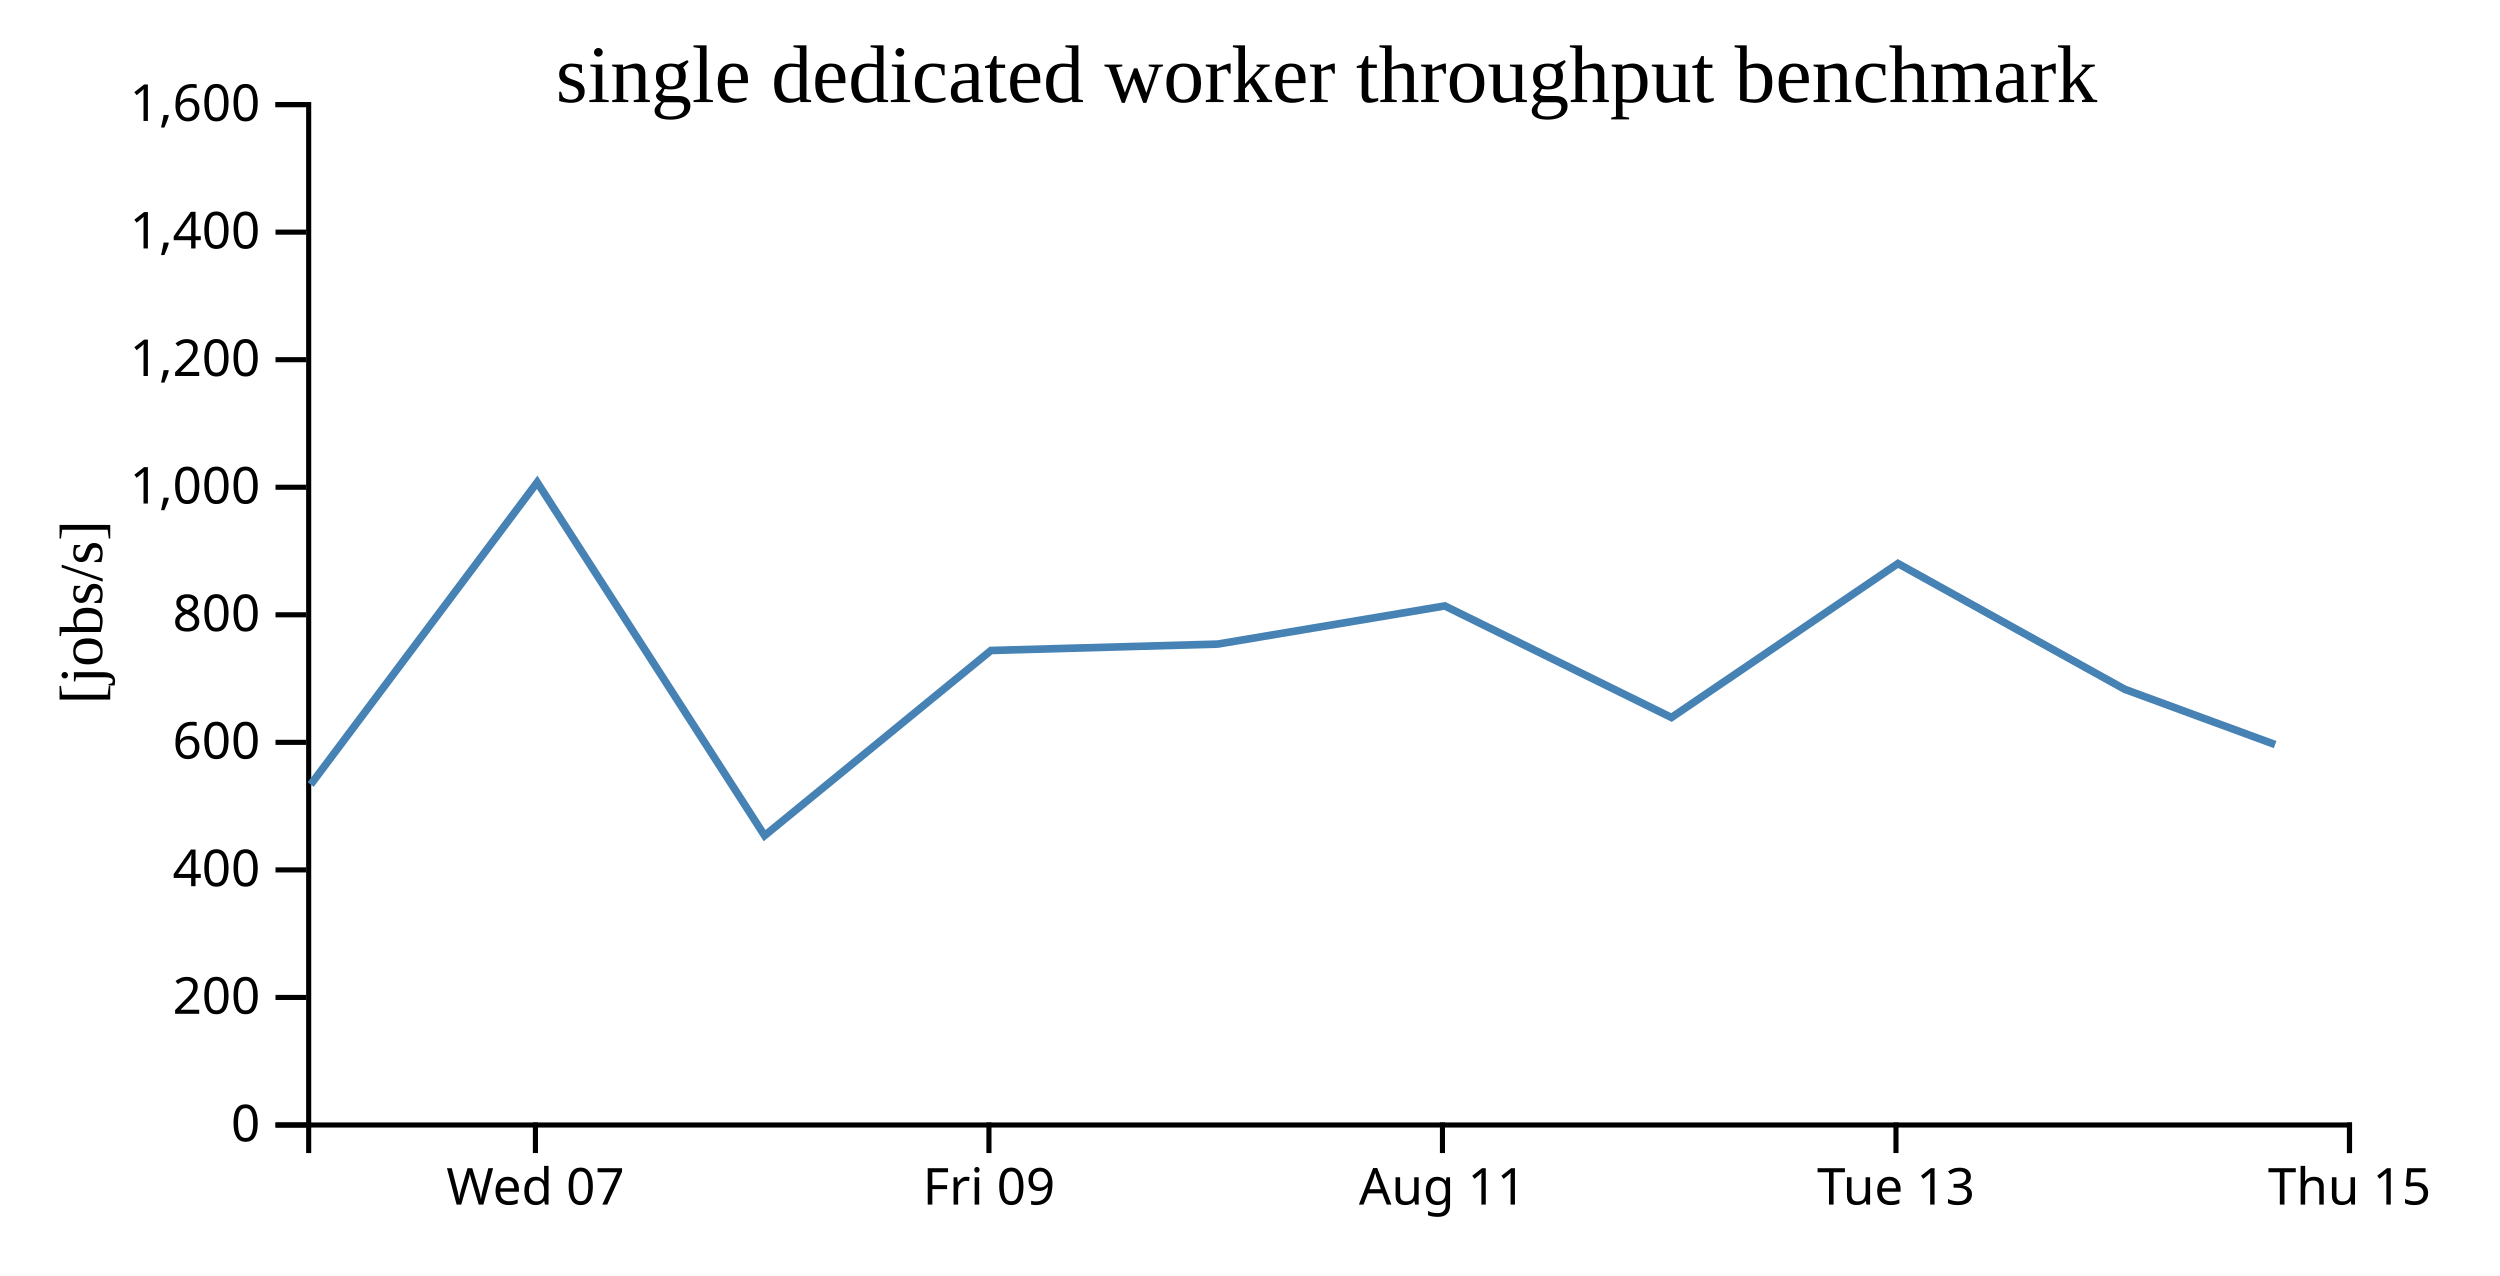
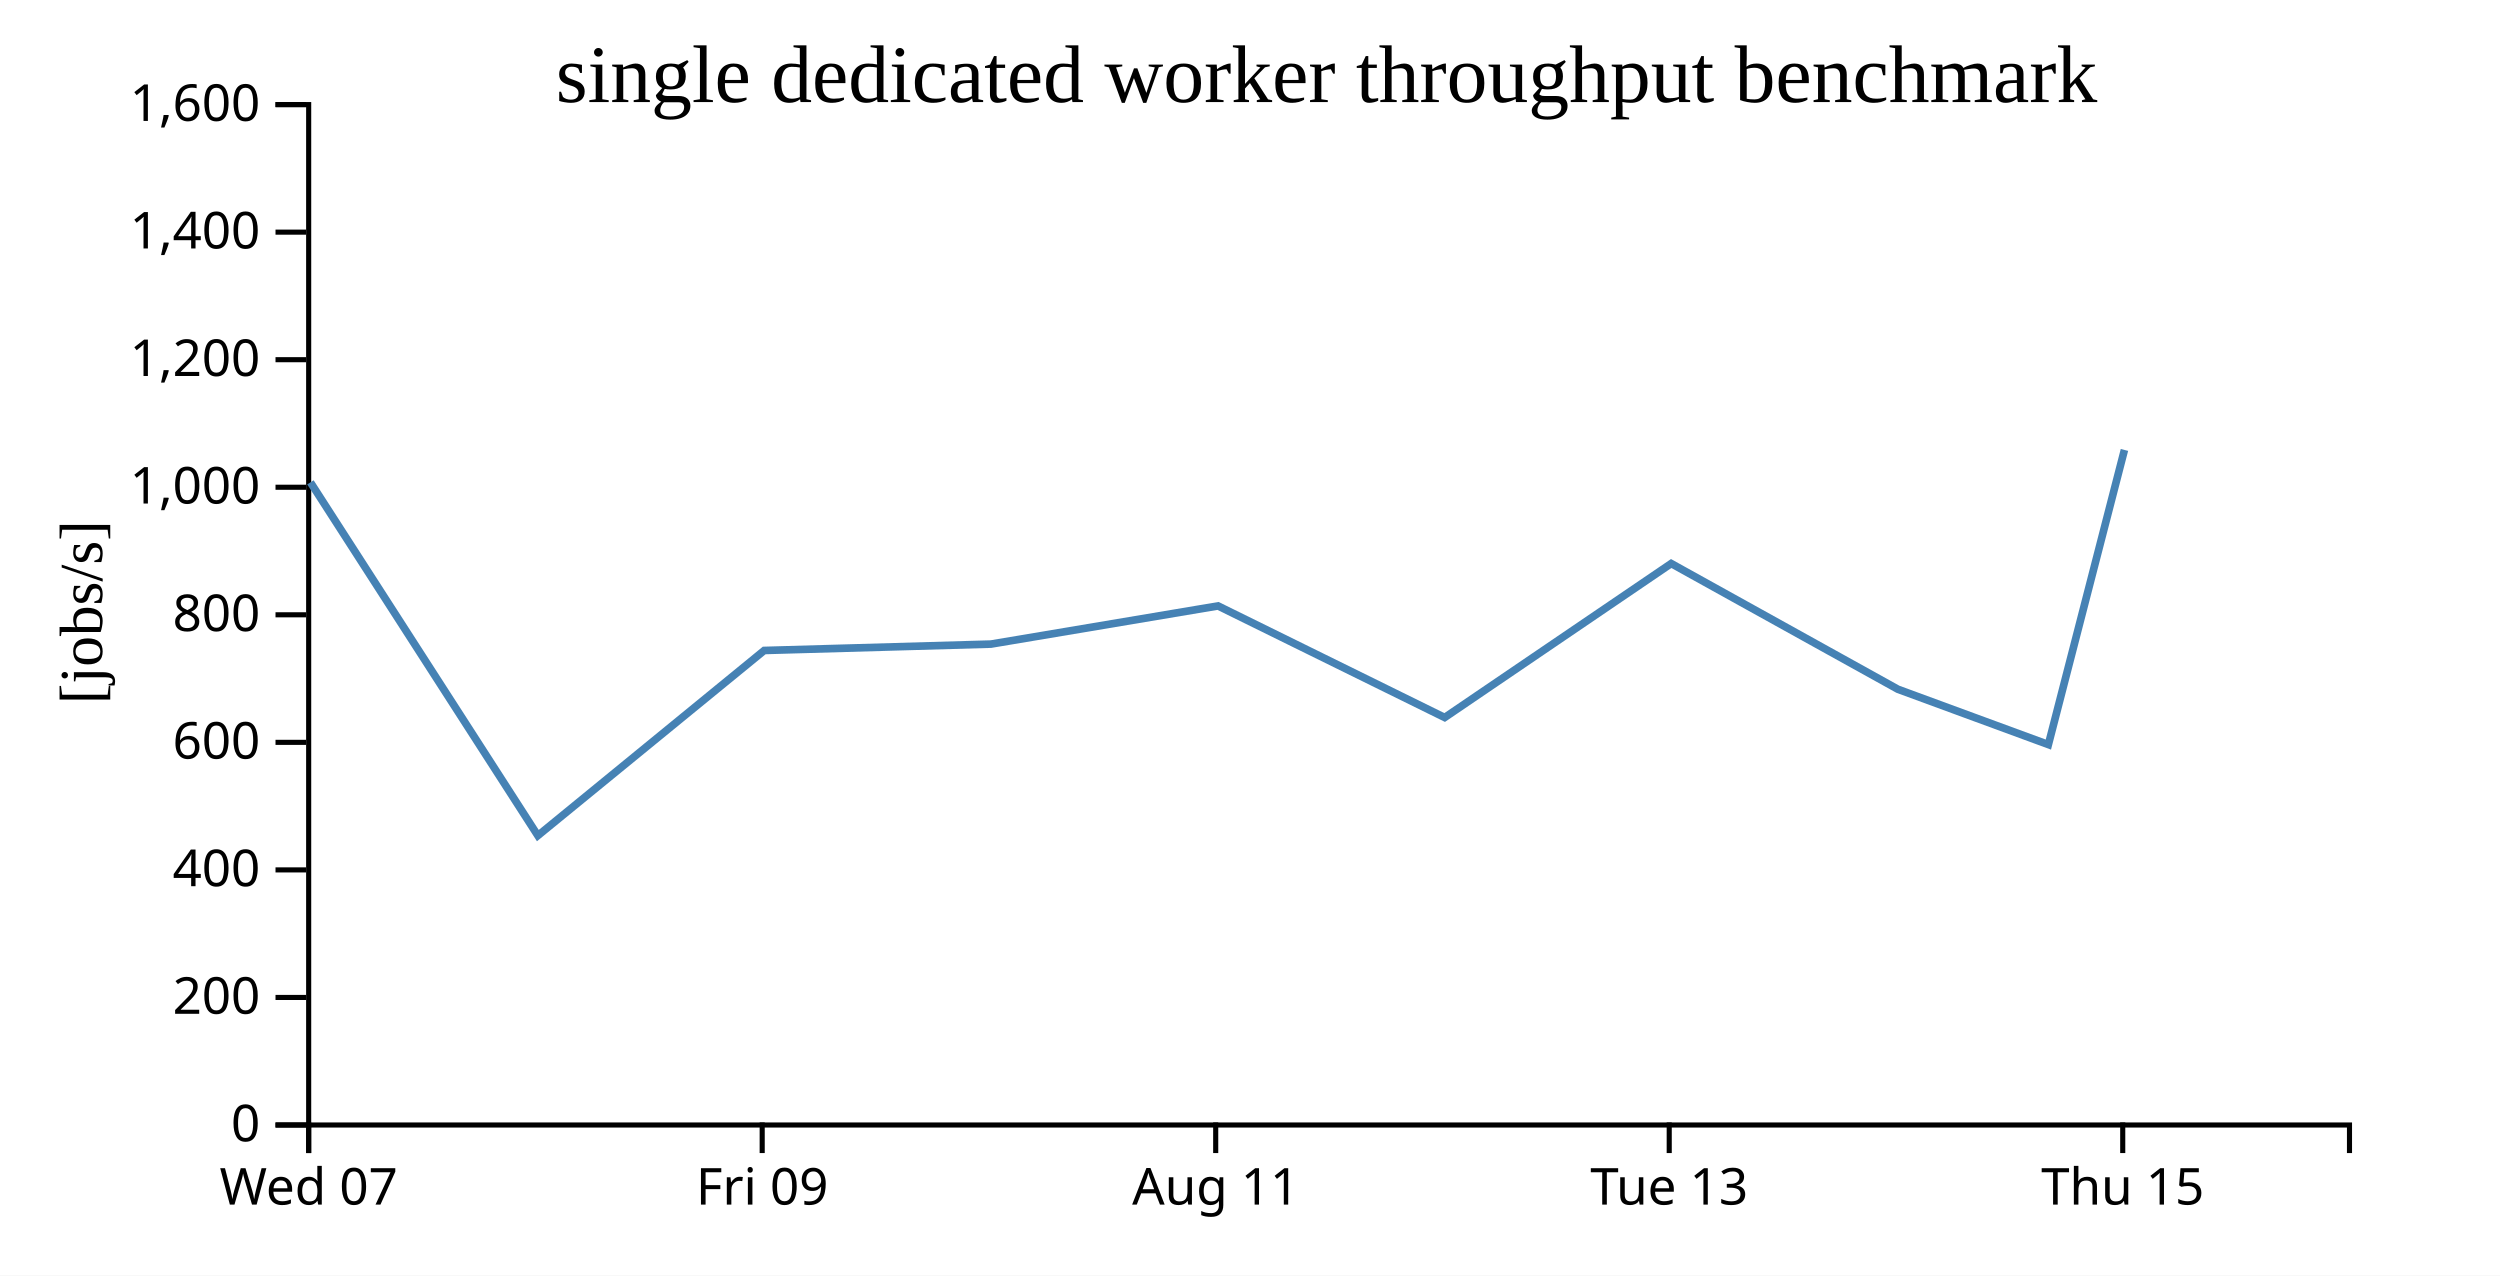
<svg xmlns="http://www.w3.org/2000/svg" width="490" height="250">
  <rect width="100%" height="100%" fill="white" />
  <g transform="translate(60,20)">
    <g transform="translate(0,200)" fill="none" font-size="10" font-family="sans-serif" text-anchor="middle">
      <path class="domain" stroke="currentColor" d="M0.5,6V0.5H400.5V6" />
-       <g class="tick" opacity="1" transform="translate(44.94444,0)">
+       <g class="tick" opacity="1" transform="translate(0.5,0)">
        <line stroke="currentColor" y2="6" />
        <text fill="currentColor" y="9" dy="0.71em">Wed 07</text>
      </g>
-       <g class="tick" opacity="1" transform="translate(133.8333,0)">
+       <g class="tick" opacity="1" transform="translate(89.38889,0)">
        <line stroke="currentColor" y2="6" />
        <text fill="currentColor" y="9" dy="0.71em">Fri 09</text>
      </g>
-       <g class="tick" opacity="1" transform="translate(222.7222,0)">
+       <g class="tick" opacity="1" transform="translate(178.2778,0)">
        <line stroke="currentColor" y2="6" />
        <text fill="currentColor" y="9" dy="0.71em">Aug 11</text>
      </g>
-       <g class="tick" opacity="1" transform="translate(311.6111,0)">
+       <g class="tick" opacity="1" transform="translate(267.1667,0)">
        <line stroke="currentColor" y2="6" />
        <text fill="currentColor" y="9" dy="0.71em">Tue 13</text>
      </g>
-       <g class="tick" opacity="1" transform="translate(400.5,0)">
+       <g class="tick" opacity="1" transform="translate(356.0556,0)">
        <line stroke="currentColor" y2="6" />
        <text fill="currentColor" y="9" dy="0.71em">Thu 15</text>
      </g>
    </g>
    <g fill="none" font-size="10" font-family="sans-serif" text-anchor="end">
      <path class="domain" stroke="currentColor" d="M-6,200.5H0.5V0.5H-6" />
      <g class="tick" opacity="1" transform="translate(0,200.5)">
        <line stroke="currentColor" x2="-6" />
        <text fill="currentColor" x="-9" dy="0.32em">0</text>
      </g>
      <g class="tick" opacity="1" transform="translate(0,175.5)">
        <line stroke="currentColor" x2="-6" />
        <text fill="currentColor" x="-9" dy="0.32em">200</text>
      </g>
      <g class="tick" opacity="1" transform="translate(0,150.5)">
        <line stroke="currentColor" x2="-6" />
        <text fill="currentColor" x="-9" dy="0.32em">400</text>
      </g>
      <g class="tick" opacity="1" transform="translate(0,125.5)">
        <line stroke="currentColor" x2="-6" />
        <text fill="currentColor" x="-9" dy="0.32em">600</text>
      </g>
      <g class="tick" opacity="1" transform="translate(0,100.5)">
        <line stroke="currentColor" x2="-6" />
        <text fill="currentColor" x="-9" dy="0.32em">800</text>
      </g>
      <g class="tick" opacity="1" transform="translate(0,75.5)">
        <line stroke="currentColor" x2="-6" />
        <text fill="currentColor" x="-9" dy="0.32em">1,000</text>
      </g>
      <g class="tick" opacity="1" transform="translate(0,50.5)">
        <line stroke="currentColor" x2="-6" />
        <text fill="currentColor" x="-9" dy="0.32em">1,200</text>
      </g>
      <g class="tick" opacity="1" transform="translate(0,25.5)">
        <line stroke="currentColor" x2="-6" />
        <text fill="currentColor" x="-9" dy="0.32em">1,400</text>
      </g>
      <g class="tick" opacity="1" transform="translate(0,0.5)">
        <line stroke="currentColor" x2="-6" />
        <text fill="currentColor" x="-9" dy="0.32em">1,600</text>
      </g>
    </g>
    <text text-anchor="middle" style="font-size: 12px" transform="rotate(-90)" y="-40" x="-100">[jobs/s]</text>
    <text text-anchor="middle" style="font-size: 16px" y="0" x="200">single dedicated worker throughput benchmark</text>
-     <path fill="none" stroke="steelblue" stroke-width="1.5" d="M0.896,133.772L45.288,74.537L89.861,143.776L134.229,107.493L178.669,106.242L223.177,98.76L267.599,120.631L311.999,90.452L356.441,115.099L385.926,125.938" />
+     <path fill="none" stroke="steelblue" stroke-width="1.5" d="M0.844,74.537L45.417,143.776L89.785,107.493L134.225,106.242L178.732,98.76L223.155,120.631L267.555,90.452L311.997,115.099L341.481,125.938L356.391,68.187" />
  </g>
</svg>
